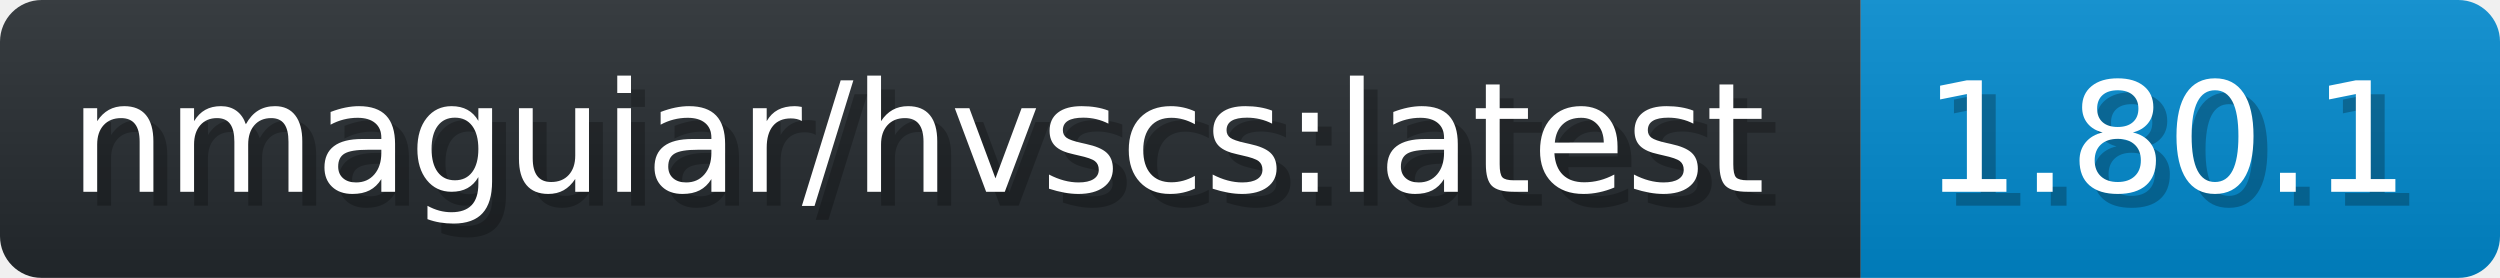
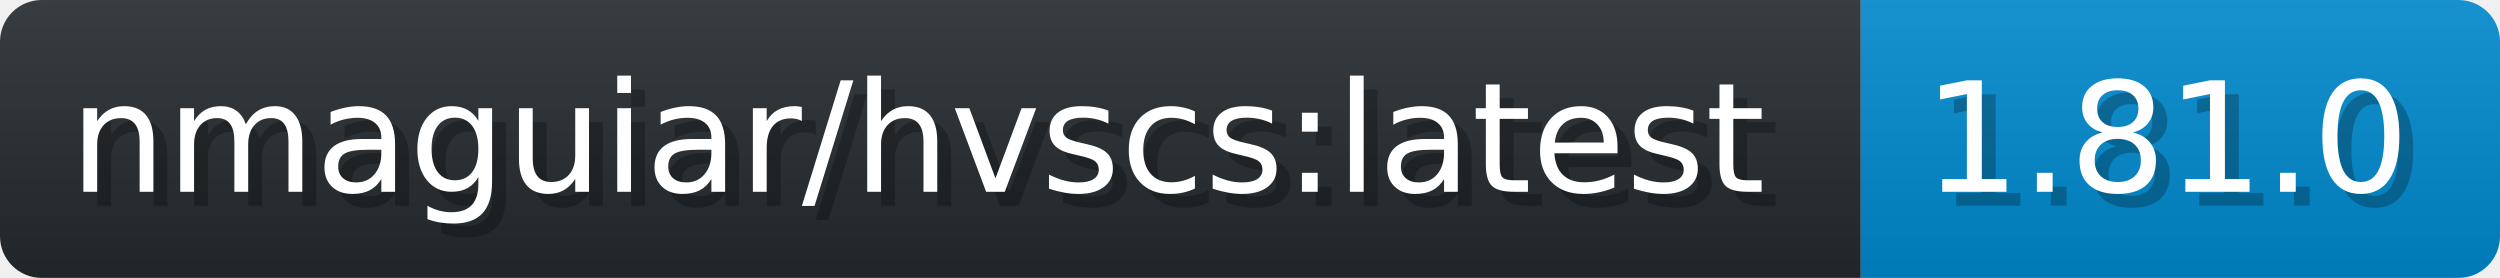
- <svg xmlns="http://www.w3.org/2000/svg" width="179.9" height="20" viewBox="0 0 1799 200" role="img" aria-label="nmaguiar/hvscs:latest: 1.80.1">
+ <svg xmlns="http://www.w3.org/2000/svg" width="179.9" height="20" viewBox="0 0 1799 200" role="img" aria-label="nmaguiar/hvscs:latest: 1.81.0">
  <linearGradient id="a" x2="0" y2="100%">
    <stop offset="0" stop-opacity=".1" stop-color="#EEE" />
    <stop offset="1" stop-opacity=".1" />
  </linearGradient>
  <mask id="m">
    <rect width="1799" height="200" rx="30" fill="#FFF" />
  </mask>
  <g mask="url(#m)">
    <rect width="1339" height="200" fill="#24292E" />
    <rect width="460" height="200" fill="#08C" x="1339" />
    <rect width="1799" height="200" fill="url(#a)" />
  </g>
  <g aria-hidden="true" fill="#fff" text-anchor="start" font-family="Verdana,DejaVu Sans,sans-serif" font-size="110">
    <text x="60" y="148" textLength="1239" fill="#000" opacity="0.25">nmaguiar/hvscs:latest</text>
    <text x="50" y="138" textLength="1239">nmaguiar/hvscs:latest</text>
-     <text x="1394" y="148" textLength="360" fill="#000" opacity="0.25">1.80.1</text>
-     <text x="1384" y="138" textLength="360">1.80.1</text>
+     <text x="1394" y="148" textLength="360" fill="#000" opacity="0.25">1.81.0</text>
+     <text x="1384" y="138" textLength="360">1.81.0</text>
  </g>
</svg>
